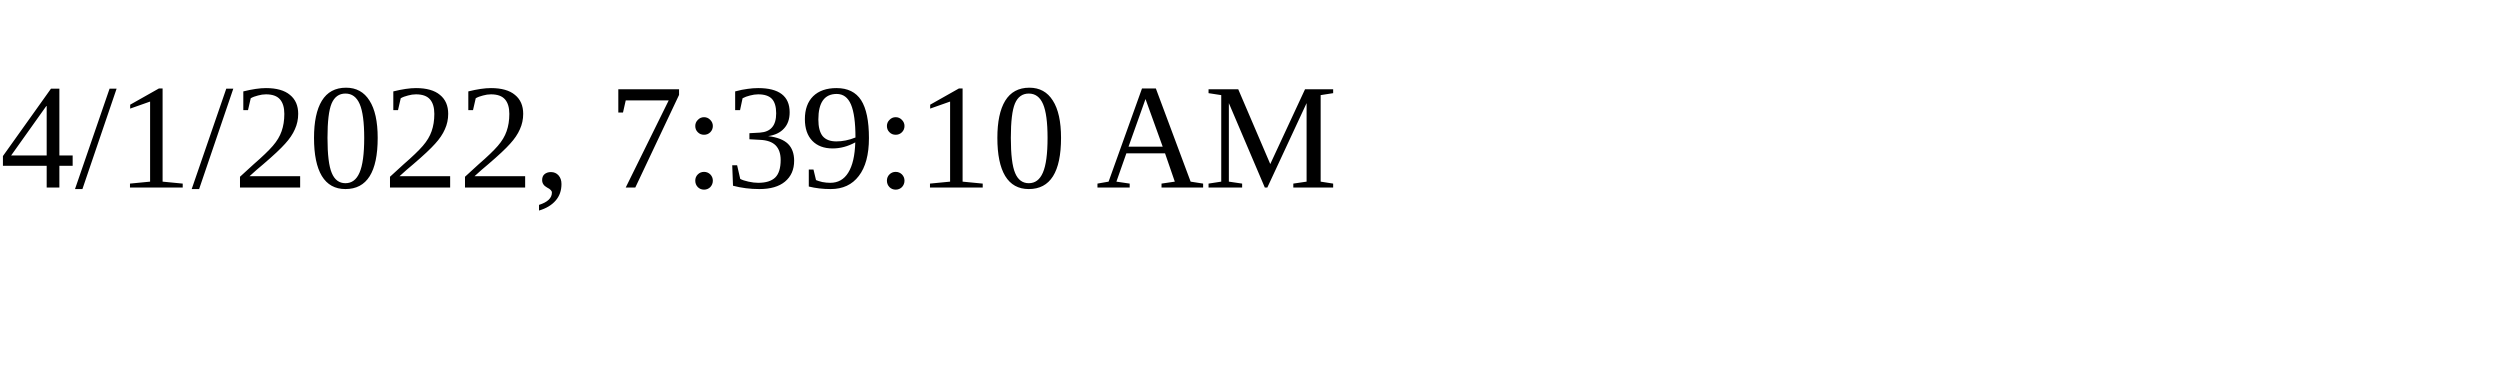
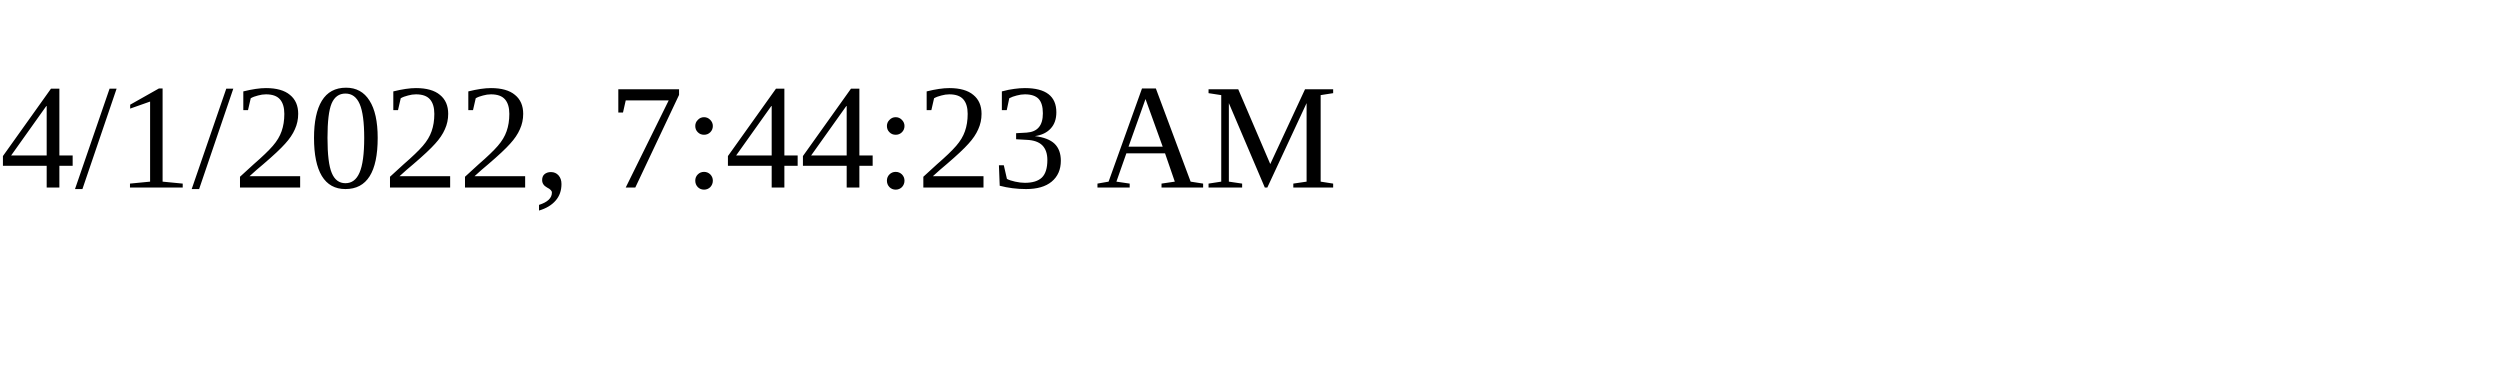
<svg xmlns="http://www.w3.org/2000/svg" height="30" width="200">
-   <text x="0" y="15">4/1/2022, 7:39:10 AM</text>
+   <text x="0" y="15">4/1/2022, 7:44:23 AM</text>
</svg>
